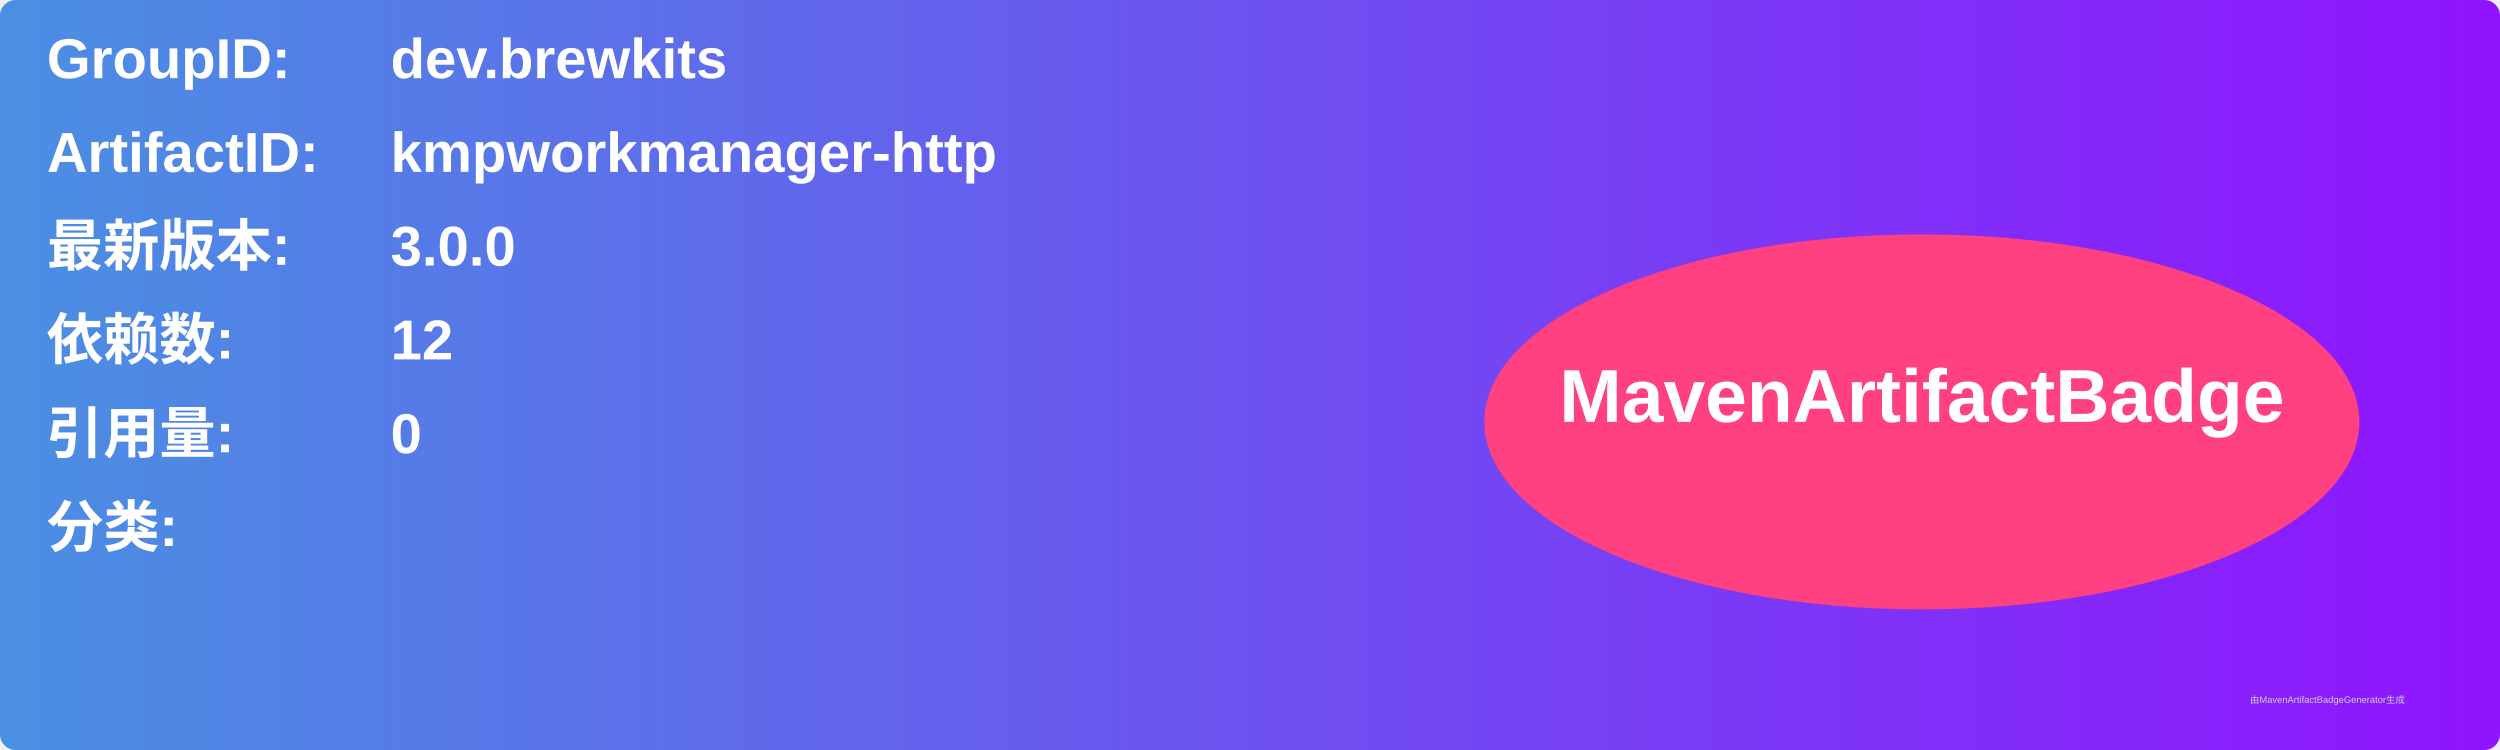
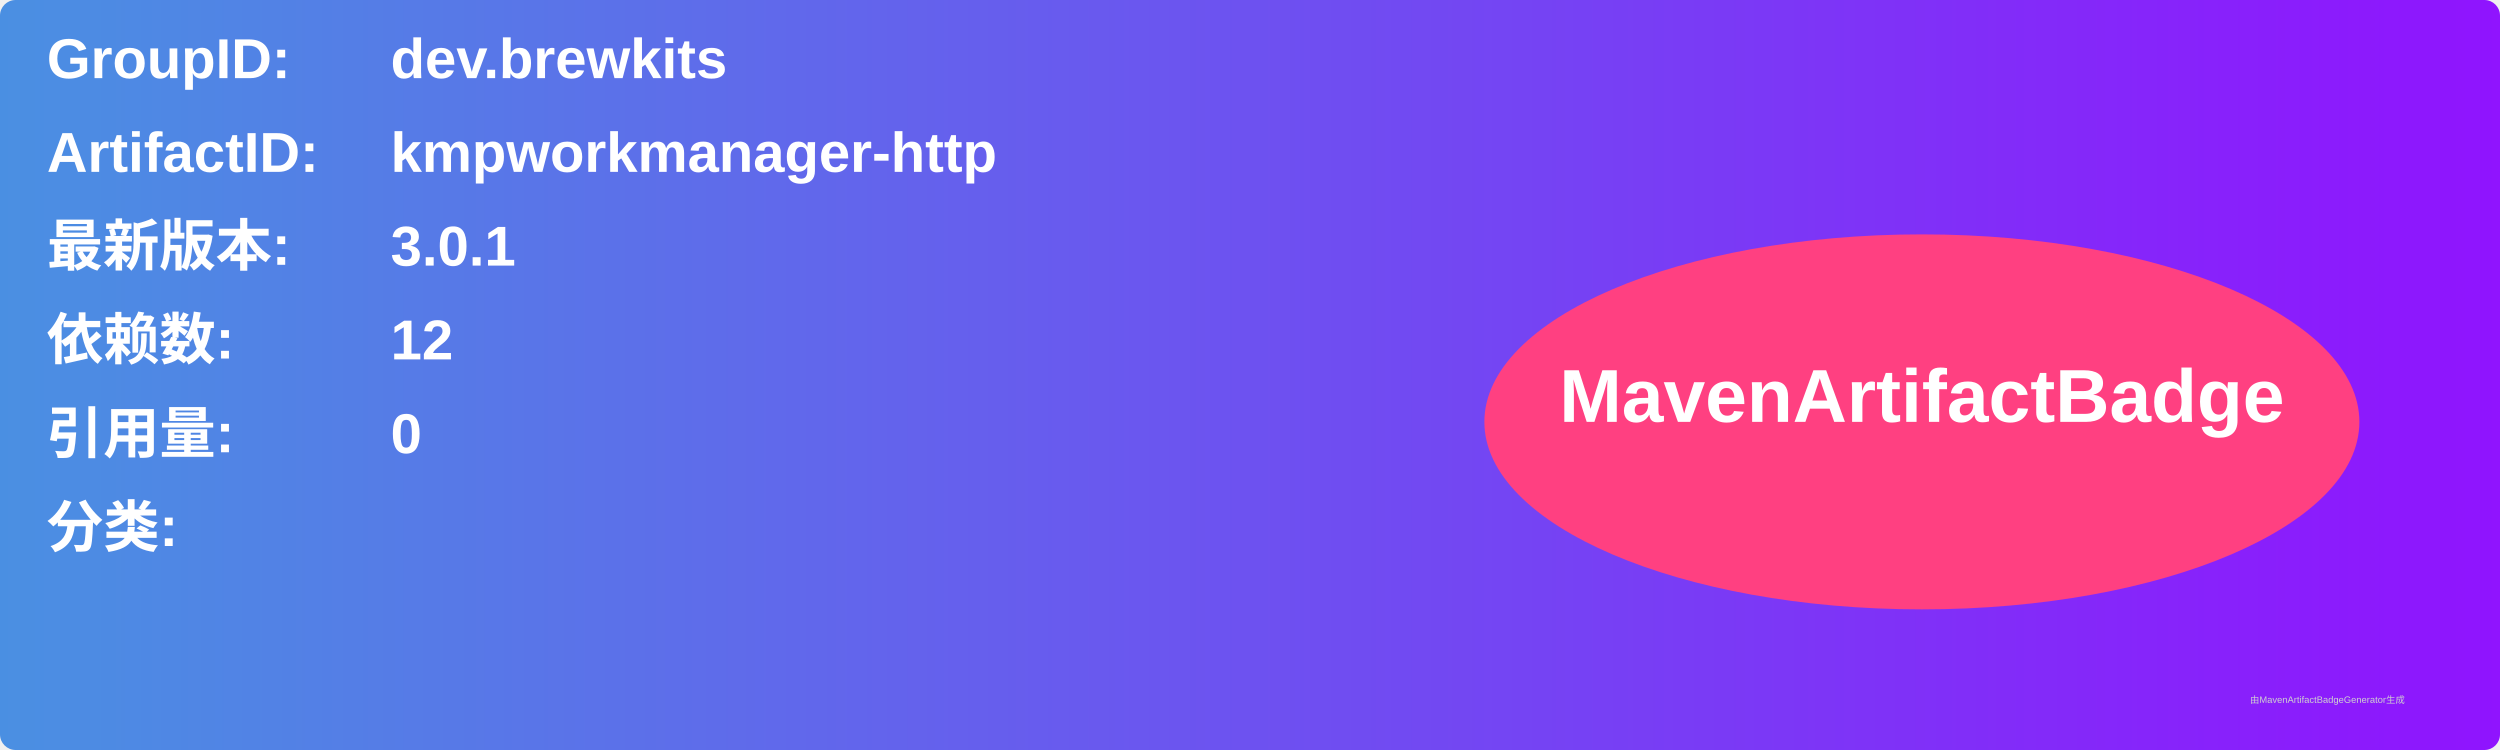
<svg xmlns="http://www.w3.org/2000/svg" width="800" height="240" viewBox="0 0 800 240">
  <linearGradient id="grad" x1="0%" y1="0%" x2="100%" y2="0%">
    <stop offset="0%" stop-color="#4a90e2" />
    <stop offset="100%" stop-color="#9013fe" />
  </linearGradient>
  <rect width="100%" height="100%" rx="5" ry="5" fill="url(#grad)" />
  <g transform="translate(15, 15)">
    <text x="0" y="10" font-family="Arial" font-size="18" fill="white" font-weight="bold" width="260">GroupID:</text>
    <text x="110" y="10" font-family="Arial" font-size="18" fill="white" font-weight="bold" width="460">dev.brewkits</text>
    <text x="0" y="40" font-family="Arial" font-size="18" fill="white" font-weight="bold" width="260">ArtifactID:</text>
    <text x="110" y="40" font-family="Arial" font-size="18" fill="white" font-weight="bold" width="460">kmpworkmanager-http</text>
    <text x="0" y="70" font-family="Arial" font-size="18" fill="white" font-weight="bold">最新版本:</text>
    <text x="110" y="70" font-family="Arial" font-size="18" fill="white" font-weight="bold">
-       <tspan font-weight="bold">3.0.0</tspan>
+       <tspan font-weight="bold">3.0.1</tspan>
    </text>
    <text x="0" y="100" font-family="Arial" font-size="18" fill="white" font-weight="bold">依赖数: </text>
    <text x="110" y="100" font-family="Arial" font-size="18" fill="white">
      <tspan font-weight="bold">12</tspan>
    </text>
    <text x="0" y="130" font-family="Arial" font-size="18" fill="white" font-weight="bold">引用量: </text>
    <text x="110" y="130" font-family="Arial" font-size="18" fill="white">
      <tspan font-weight="bold">0</tspan>
    </text>
    <text x="0" y="160" font-family="Arial" font-size="18" fill="white" font-weight="bold">分类:</text>
    <text x="10" y="190" font-family="Arial" font-size="10" fill="white">
      <tspan font-weight="bold" />
    </text>
    <ellipse cx="600" cy="120" rx="140" ry="60" fill="#ff4081" />
    <text x="600" y="120" text-anchor="middle" font-family="Arial" font-size="24" fill="white" font-weight="bold">MavenArtifactBadge</text>
  </g>
  <text x="720" y="225" font-family="Arial" font-size="3" fill="#d0d0d0">由MavenArtifactBadgeGenerator生成</text>
</svg>
